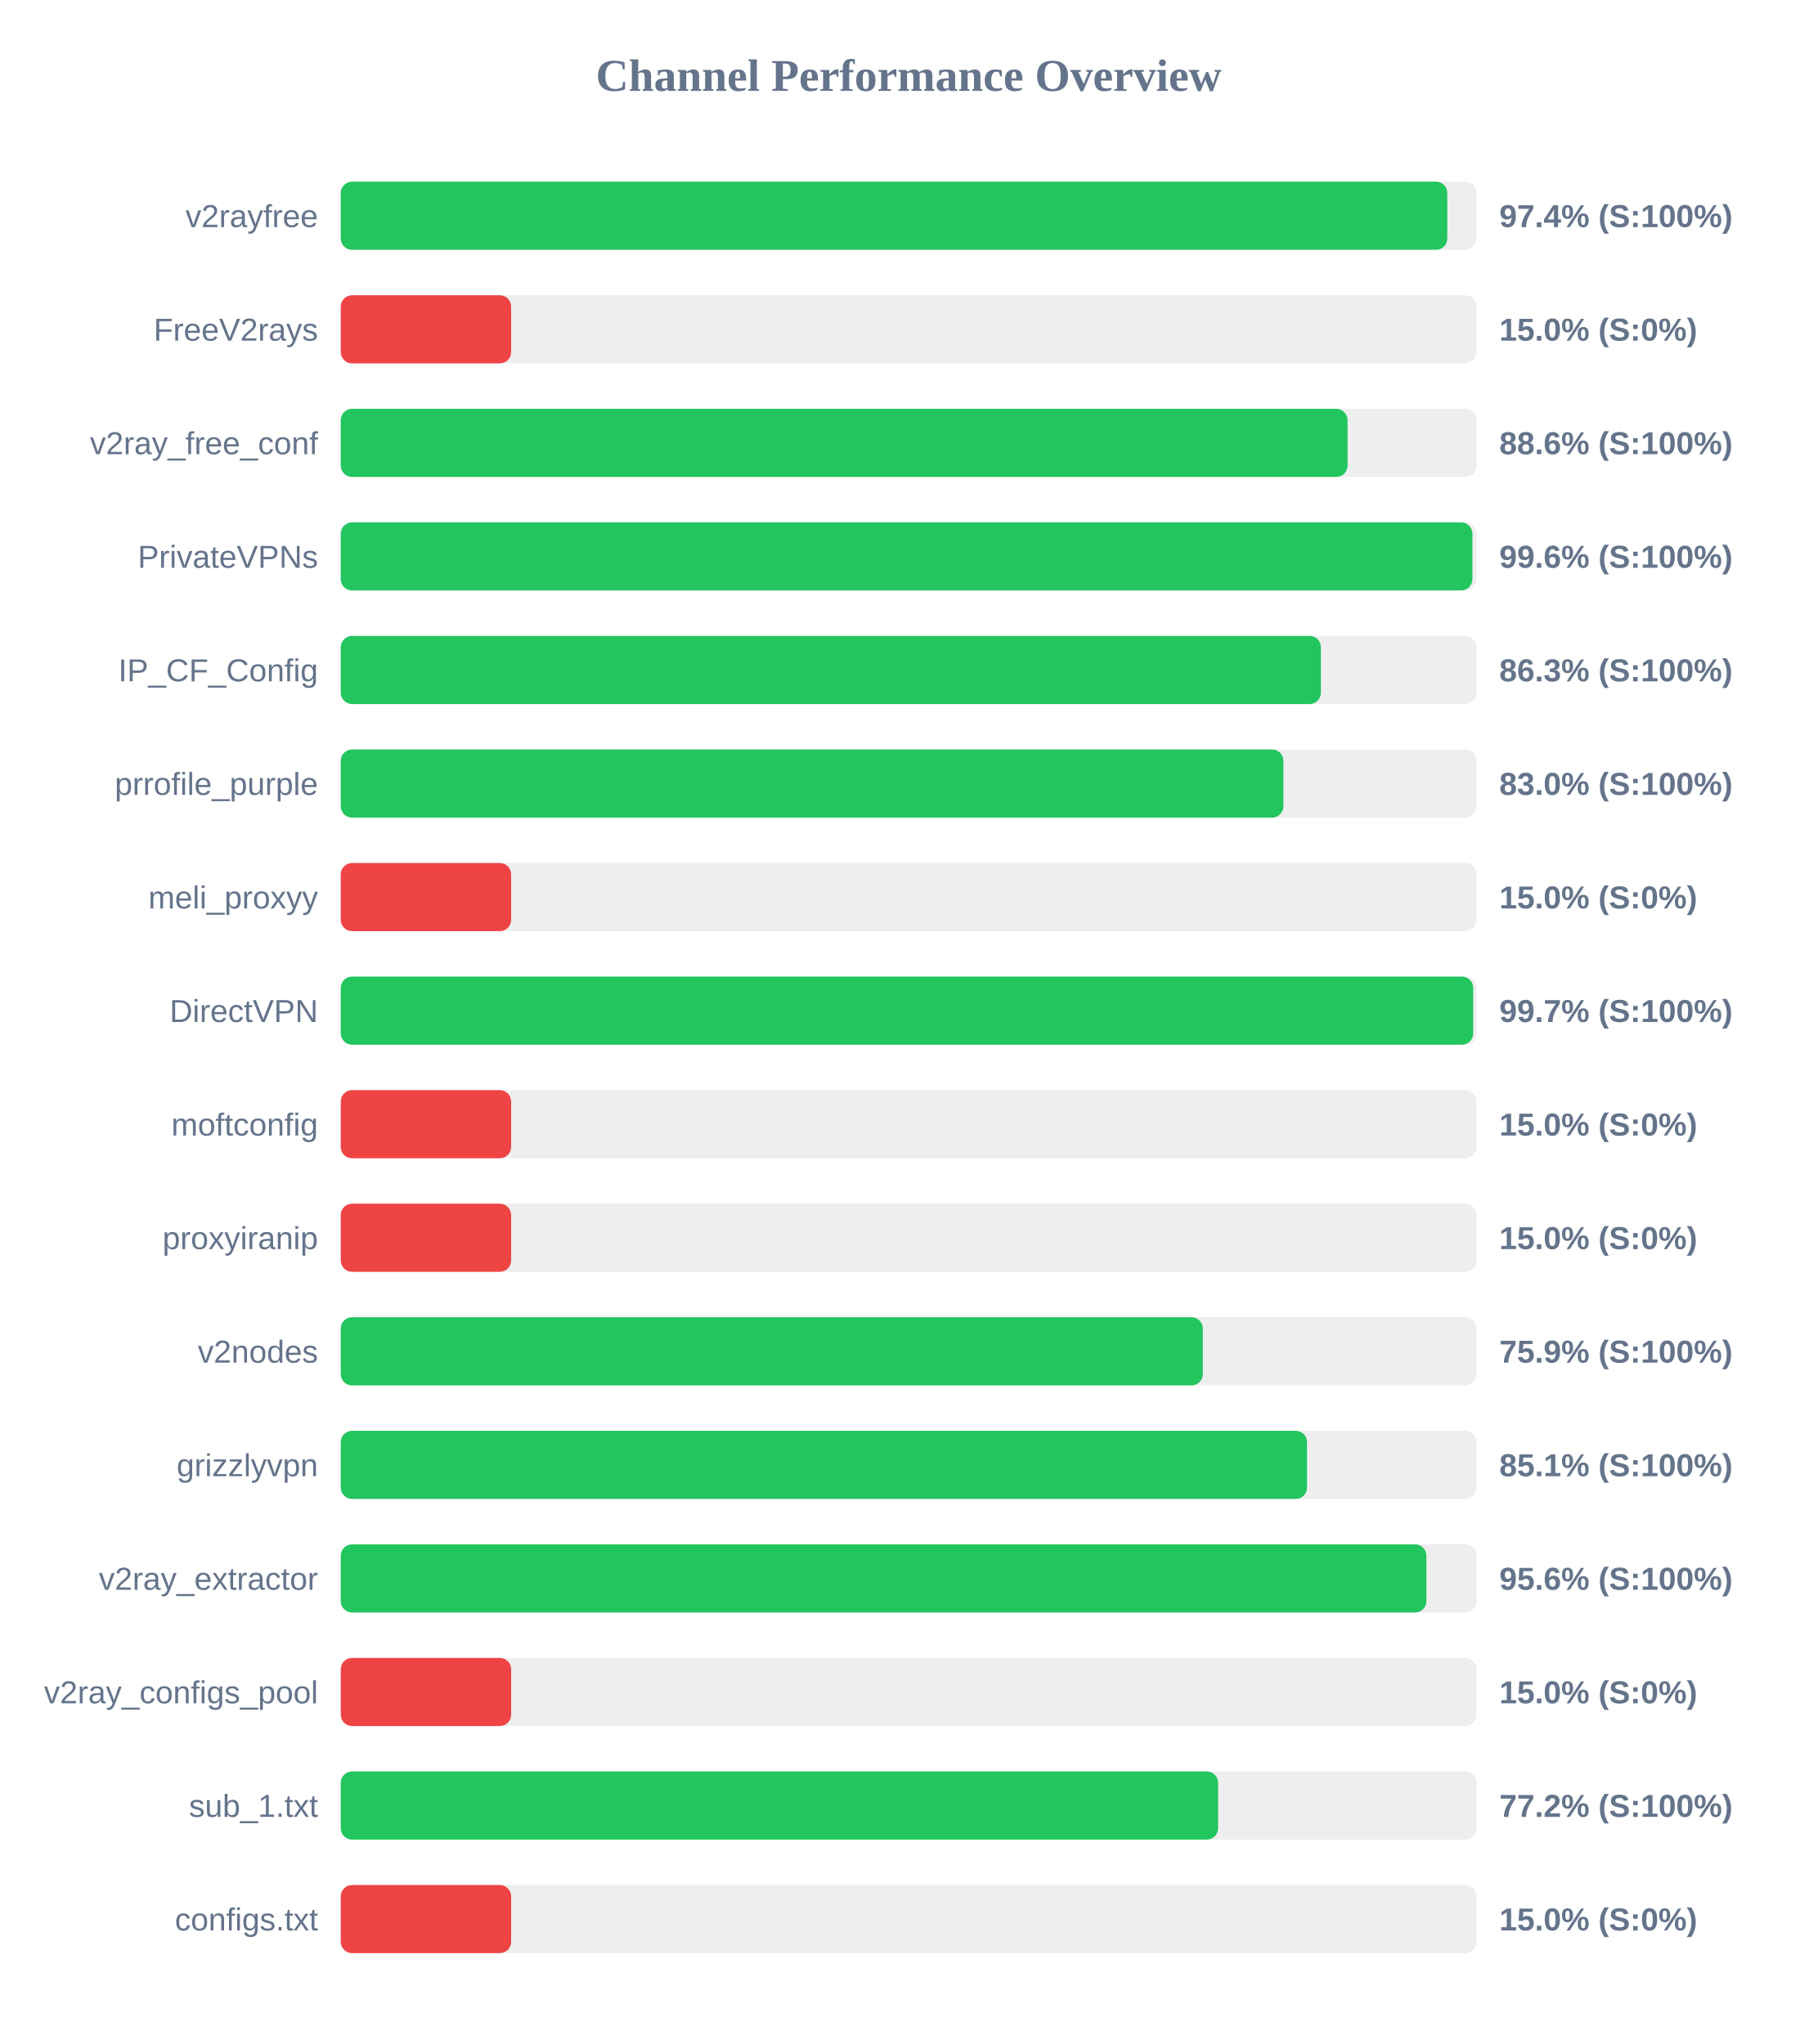
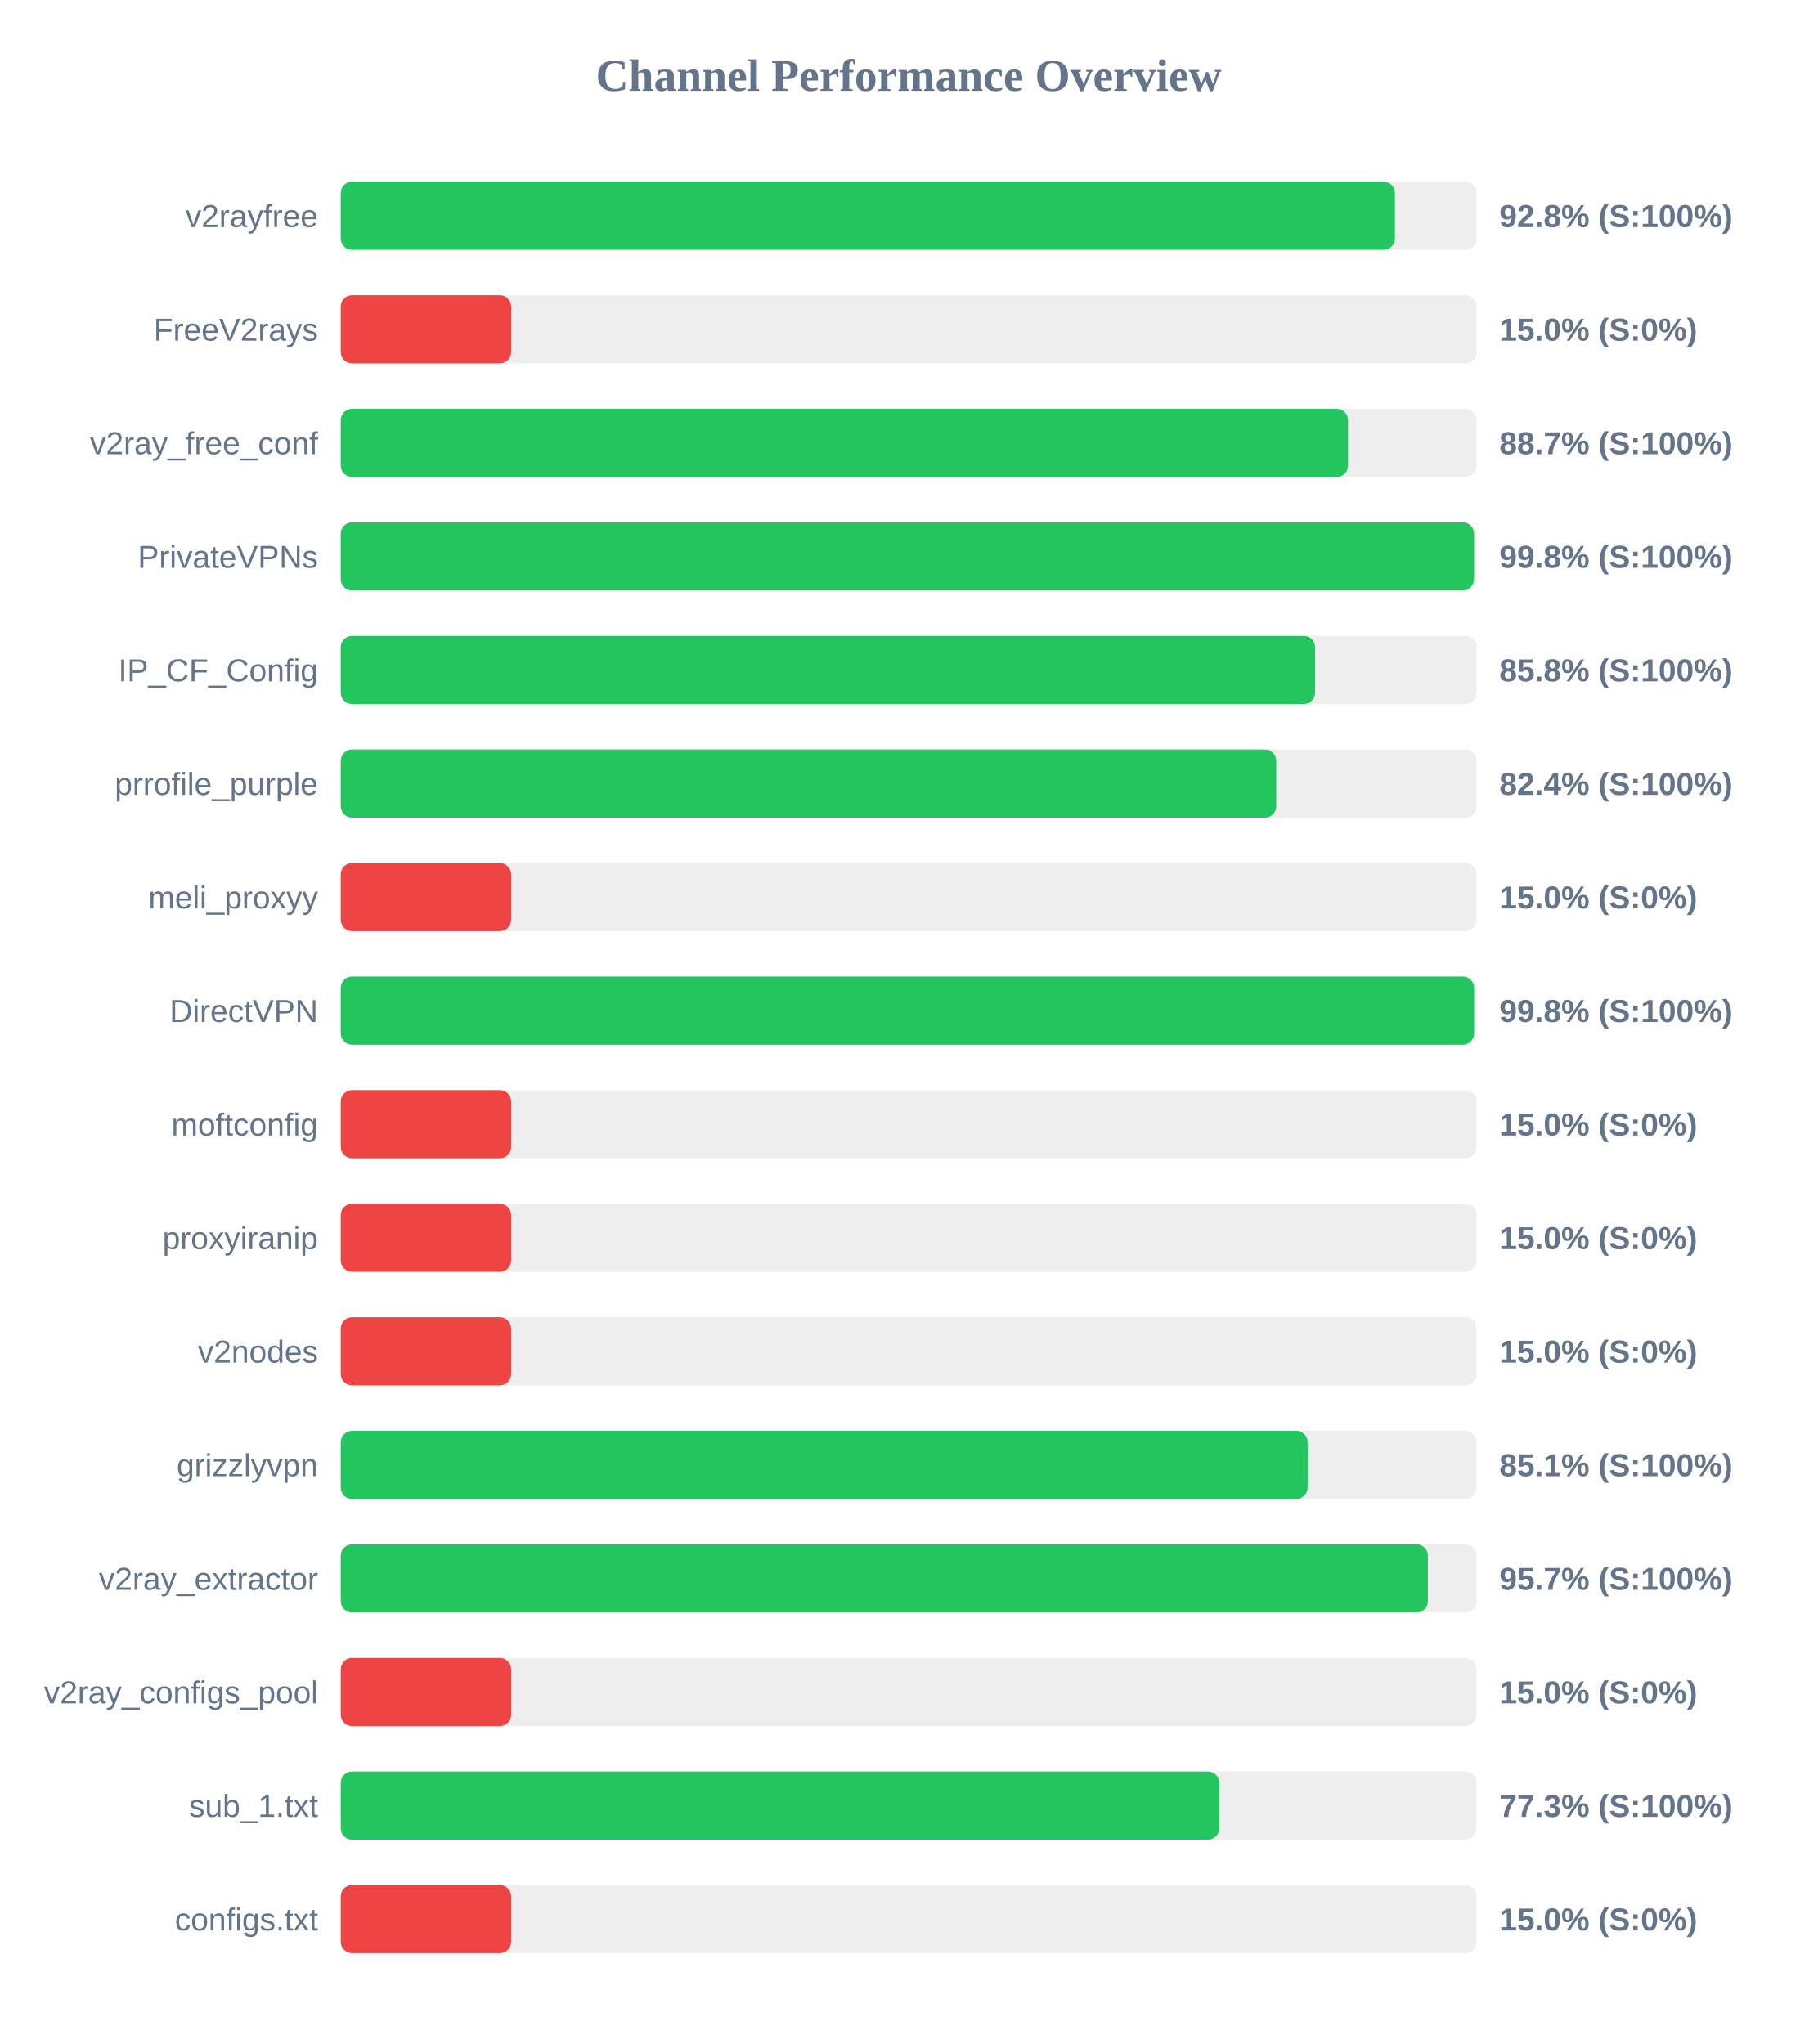
<svg xmlns="http://www.w3.org/2000/svg" width="800" height="900" version="1.1">
  <style>
        .row { font: 14px Arial; fill: #64748b; }
        .score { font: bold 14px Arial; fill: #64748b; }
    </style>
  <text x="400" y="40" text-anchor="middle" font-size="20px" font-weight="bold" fill="#64748b">Channel Performance Overview</text>
  <rect x="150" y="80" width="500" height="30" fill="#eee" rx="5" />
-   <rect x="150" y="80" width="487.1" height="30" fill="#22c55e" rx="5" />
+   <rect x="150" y="80" width="464.05" height="30" fill="#22c55e" rx="5" />
  <text x="140" y="100" text-anchor="end" class="row">v2rayfree</text>
-   <text x="660" y="100" text-anchor="start" class="score">97.4% (S:100%)</text>
+   <text x="660" y="100" text-anchor="start" class="score">92.8% (S:100%)</text>
  <rect x="150" y="130" width="500" height="30" fill="#eee" rx="5" />
  <rect x="150" y="130" width="75.0" height="30" fill="#ef4444" rx="5" />
  <text x="140" y="150" text-anchor="end" class="row">FreeV2rays</text>
  <text x="660" y="150" text-anchor="start" class="score">15.0% (S:0%)</text>
  <rect x="150" y="180" width="500" height="30" fill="#eee" rx="5" />
-   <rect x="150" y="180" width="443.2" height="30" fill="#22c55e" rx="5" />
+   <rect x="150" y="180" width="443.4" height="30" fill="#22c55e" rx="5" />
  <text x="140" y="200" text-anchor="end" class="row">v2ray_free_conf</text>
-   <text x="660" y="200" text-anchor="start" class="score">88.6% (S:100%)</text>
+   <text x="660" y="200" text-anchor="start" class="score">88.7% (S:100%)</text>
  <rect x="150" y="230" width="500" height="30" fill="#eee" rx="5" />
-   <rect x="150" y="230" width="498.15" height="30" fill="#22c55e" rx="5" />
+   <rect x="150" y="230" width="498.85" height="30" fill="#22c55e" rx="5" />
  <text x="140" y="250" text-anchor="end" class="row">PrivateVPNs</text>
-   <text x="660" y="250" text-anchor="start" class="score">99.6% (S:100%)</text>
+   <text x="660" y="250" text-anchor="start" class="score">99.8% (S:100%)</text>
  <rect x="150" y="280" width="500" height="30" fill="#eee" rx="5" />
-   <rect x="150" y="280" width="431.45" height="30" fill="#22c55e" rx="5" />
+   <rect x="150" y="280" width="428.9" height="30" fill="#22c55e" rx="5" />
  <text x="140" y="300" text-anchor="end" class="row">IP_CF_Config</text>
-   <text x="660" y="300" text-anchor="start" class="score">86.3% (S:100%)</text>
+   <text x="660" y="300" text-anchor="start" class="score">85.8% (S:100%)</text>
  <rect x="150" y="330" width="500" height="30" fill="#eee" rx="5" />
-   <rect x="150" y="330" width="414.95" height="30" fill="#22c55e" rx="5" />
+   <rect x="150" y="330" width="411.8" height="30" fill="#22c55e" rx="5" />
  <text x="140" y="350" text-anchor="end" class="row">prrofile_purple</text>
-   <text x="660" y="350" text-anchor="start" class="score">83.0% (S:100%)</text>
+   <text x="660" y="350" text-anchor="start" class="score">82.4% (S:100%)</text>
  <rect x="150" y="380" width="500" height="30" fill="#eee" rx="5" />
  <rect x="150" y="380" width="75.0" height="30" fill="#ef4444" rx="5" />
  <text x="140" y="400" text-anchor="end" class="row">meli_proxyy</text>
  <text x="660" y="400" text-anchor="start" class="score">15.0% (S:0%)</text>
  <rect x="150" y="430" width="500" height="30" fill="#eee" rx="5" />
-   <rect x="150" y="430" width="498.5" height="30" fill="#22c55e" rx="5" />
+   <rect x="150" y="430" width="498.9" height="30" fill="#22c55e" rx="5" />
  <text x="140" y="450" text-anchor="end" class="row">DirectVPN</text>
-   <text x="660" y="450" text-anchor="start" class="score">99.7% (S:100%)</text>
+   <text x="660" y="450" text-anchor="start" class="score">99.8% (S:100%)</text>
  <rect x="150" y="480" width="500" height="30" fill="#eee" rx="5" />
  <rect x="150" y="480" width="75.0" height="30" fill="#ef4444" rx="5" />
  <text x="140" y="500" text-anchor="end" class="row">moftconfig</text>
  <text x="660" y="500" text-anchor="start" class="score">15.0% (S:0%)</text>
  <rect x="150" y="530" width="500" height="30" fill="#eee" rx="5" />
  <rect x="150" y="530" width="75.0" height="30" fill="#ef4444" rx="5" />
  <text x="140" y="550" text-anchor="end" class="row">proxyiranip</text>
  <text x="660" y="550" text-anchor="start" class="score">15.0% (S:0%)</text>
  <rect x="150" y="580" width="500" height="30" fill="#eee" rx="5" />
-   <rect x="150" y="580" width="379.5" height="30" fill="#22c55e" rx="5" />
+   <rect x="150" y="580" width="75.0" height="30" fill="#ef4444" rx="5" />
  <text x="140" y="600" text-anchor="end" class="row">v2nodes</text>
-   <text x="660" y="600" text-anchor="start" class="score">75.9% (S:100%)</text>
+   <text x="660" y="600" text-anchor="start" class="score">15.0% (S:0%)</text>
  <rect x="150" y="630" width="500" height="30" fill="#eee" rx="5" />
-   <rect x="150" y="630" width="425.35" height="30" fill="#22c55e" rx="5" />
+   <rect x="150" y="630" width="425.6" height="30" fill="#22c55e" rx="5" />
  <text x="140" y="650" text-anchor="end" class="row">grizzlyvpn</text>
  <text x="660" y="650" text-anchor="start" class="score">85.1% (S:100%)</text>
  <rect x="150" y="680" width="500" height="30" fill="#eee" rx="5" />
-   <rect x="150" y="680" width="477.9" height="30" fill="#22c55e" rx="5" />
+   <rect x="150" y="680" width="478.55" height="30" fill="#22c55e" rx="5" />
  <text x="140" y="700" text-anchor="end" class="row">v2ray_extractor</text>
-   <text x="660" y="700" text-anchor="start" class="score">95.6% (S:100%)</text>
+   <text x="660" y="700" text-anchor="start" class="score">95.7% (S:100%)</text>
  <rect x="150" y="730" width="500" height="30" fill="#eee" rx="5" />
  <rect x="150" y="730" width="75.0" height="30" fill="#ef4444" rx="5" />
  <text x="140" y="750" text-anchor="end" class="row">v2ray_configs_pool</text>
  <text x="660" y="750" text-anchor="start" class="score">15.0% (S:0%)</text>
  <rect x="150" y="780" width="500" height="30" fill="#eee" rx="5" />
-   <rect x="150" y="780" width="386.2" height="30" fill="#22c55e" rx="5" />
+   <rect x="150" y="780" width="386.7" height="30" fill="#22c55e" rx="5" />
  <text x="140" y="800" text-anchor="end" class="row">sub_1.txt</text>
-   <text x="660" y="800" text-anchor="start" class="score">77.2% (S:100%)</text>
+   <text x="660" y="800" text-anchor="start" class="score">77.3% (S:100%)</text>
  <rect x="150" y="830" width="500" height="30" fill="#eee" rx="5" />
  <rect x="150" y="830" width="75.0" height="30" fill="#ef4444" rx="5" />
  <text x="140" y="850" text-anchor="end" class="row">configs.txt</text>
  <text x="660" y="850" text-anchor="start" class="score">15.0% (S:0%)</text>
</svg>
